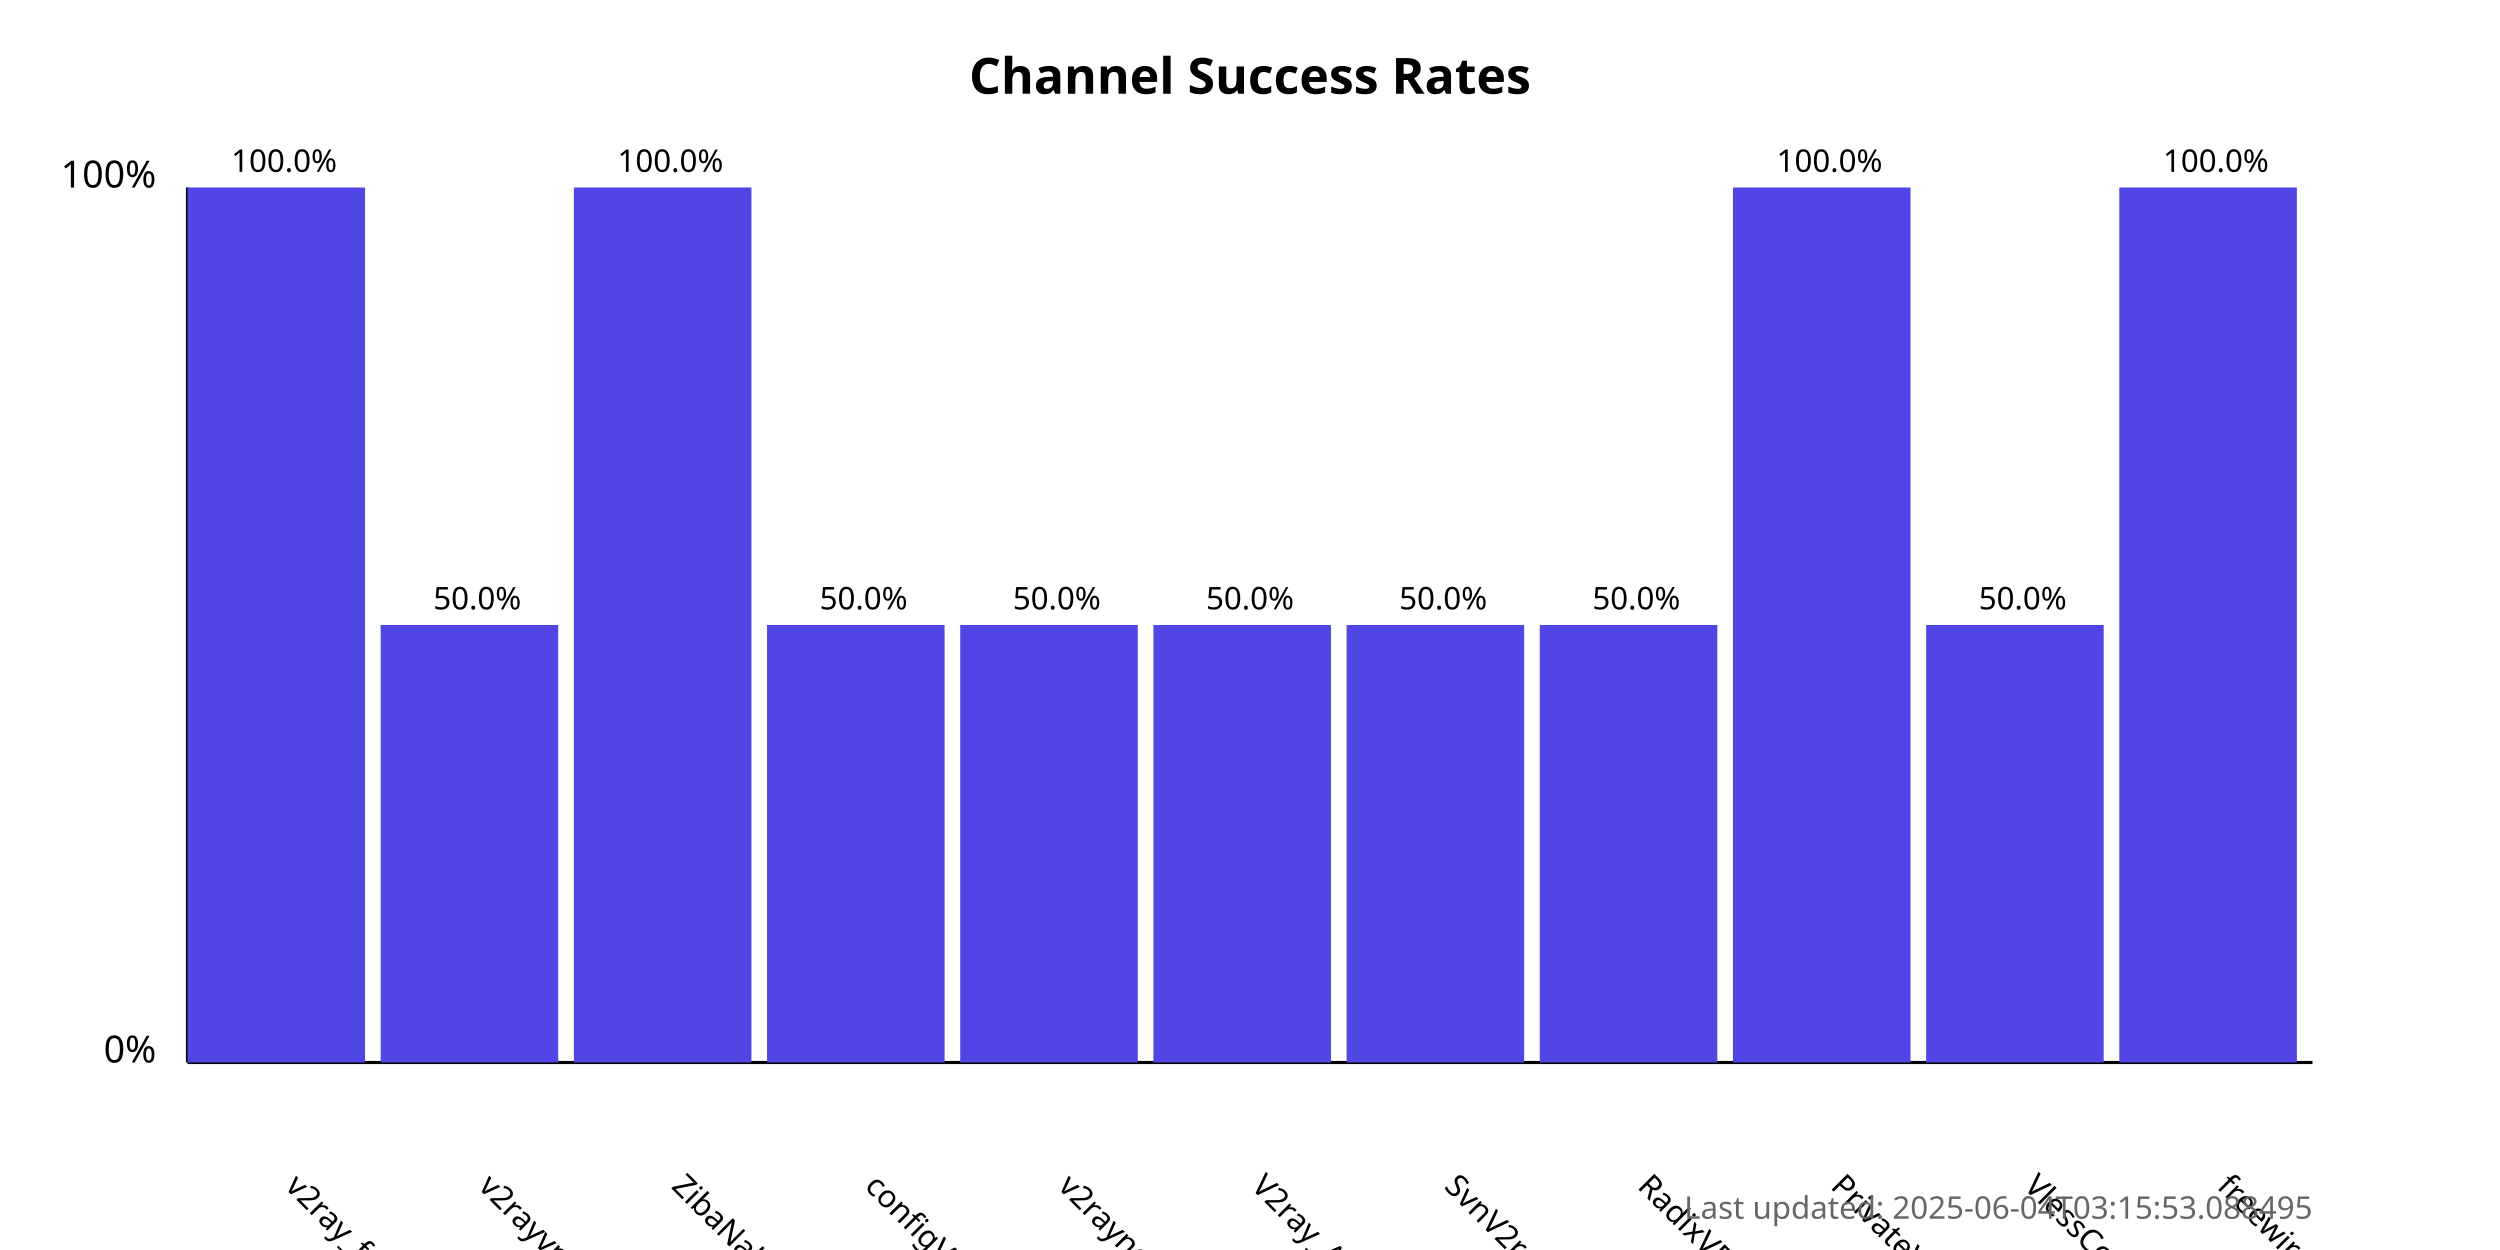
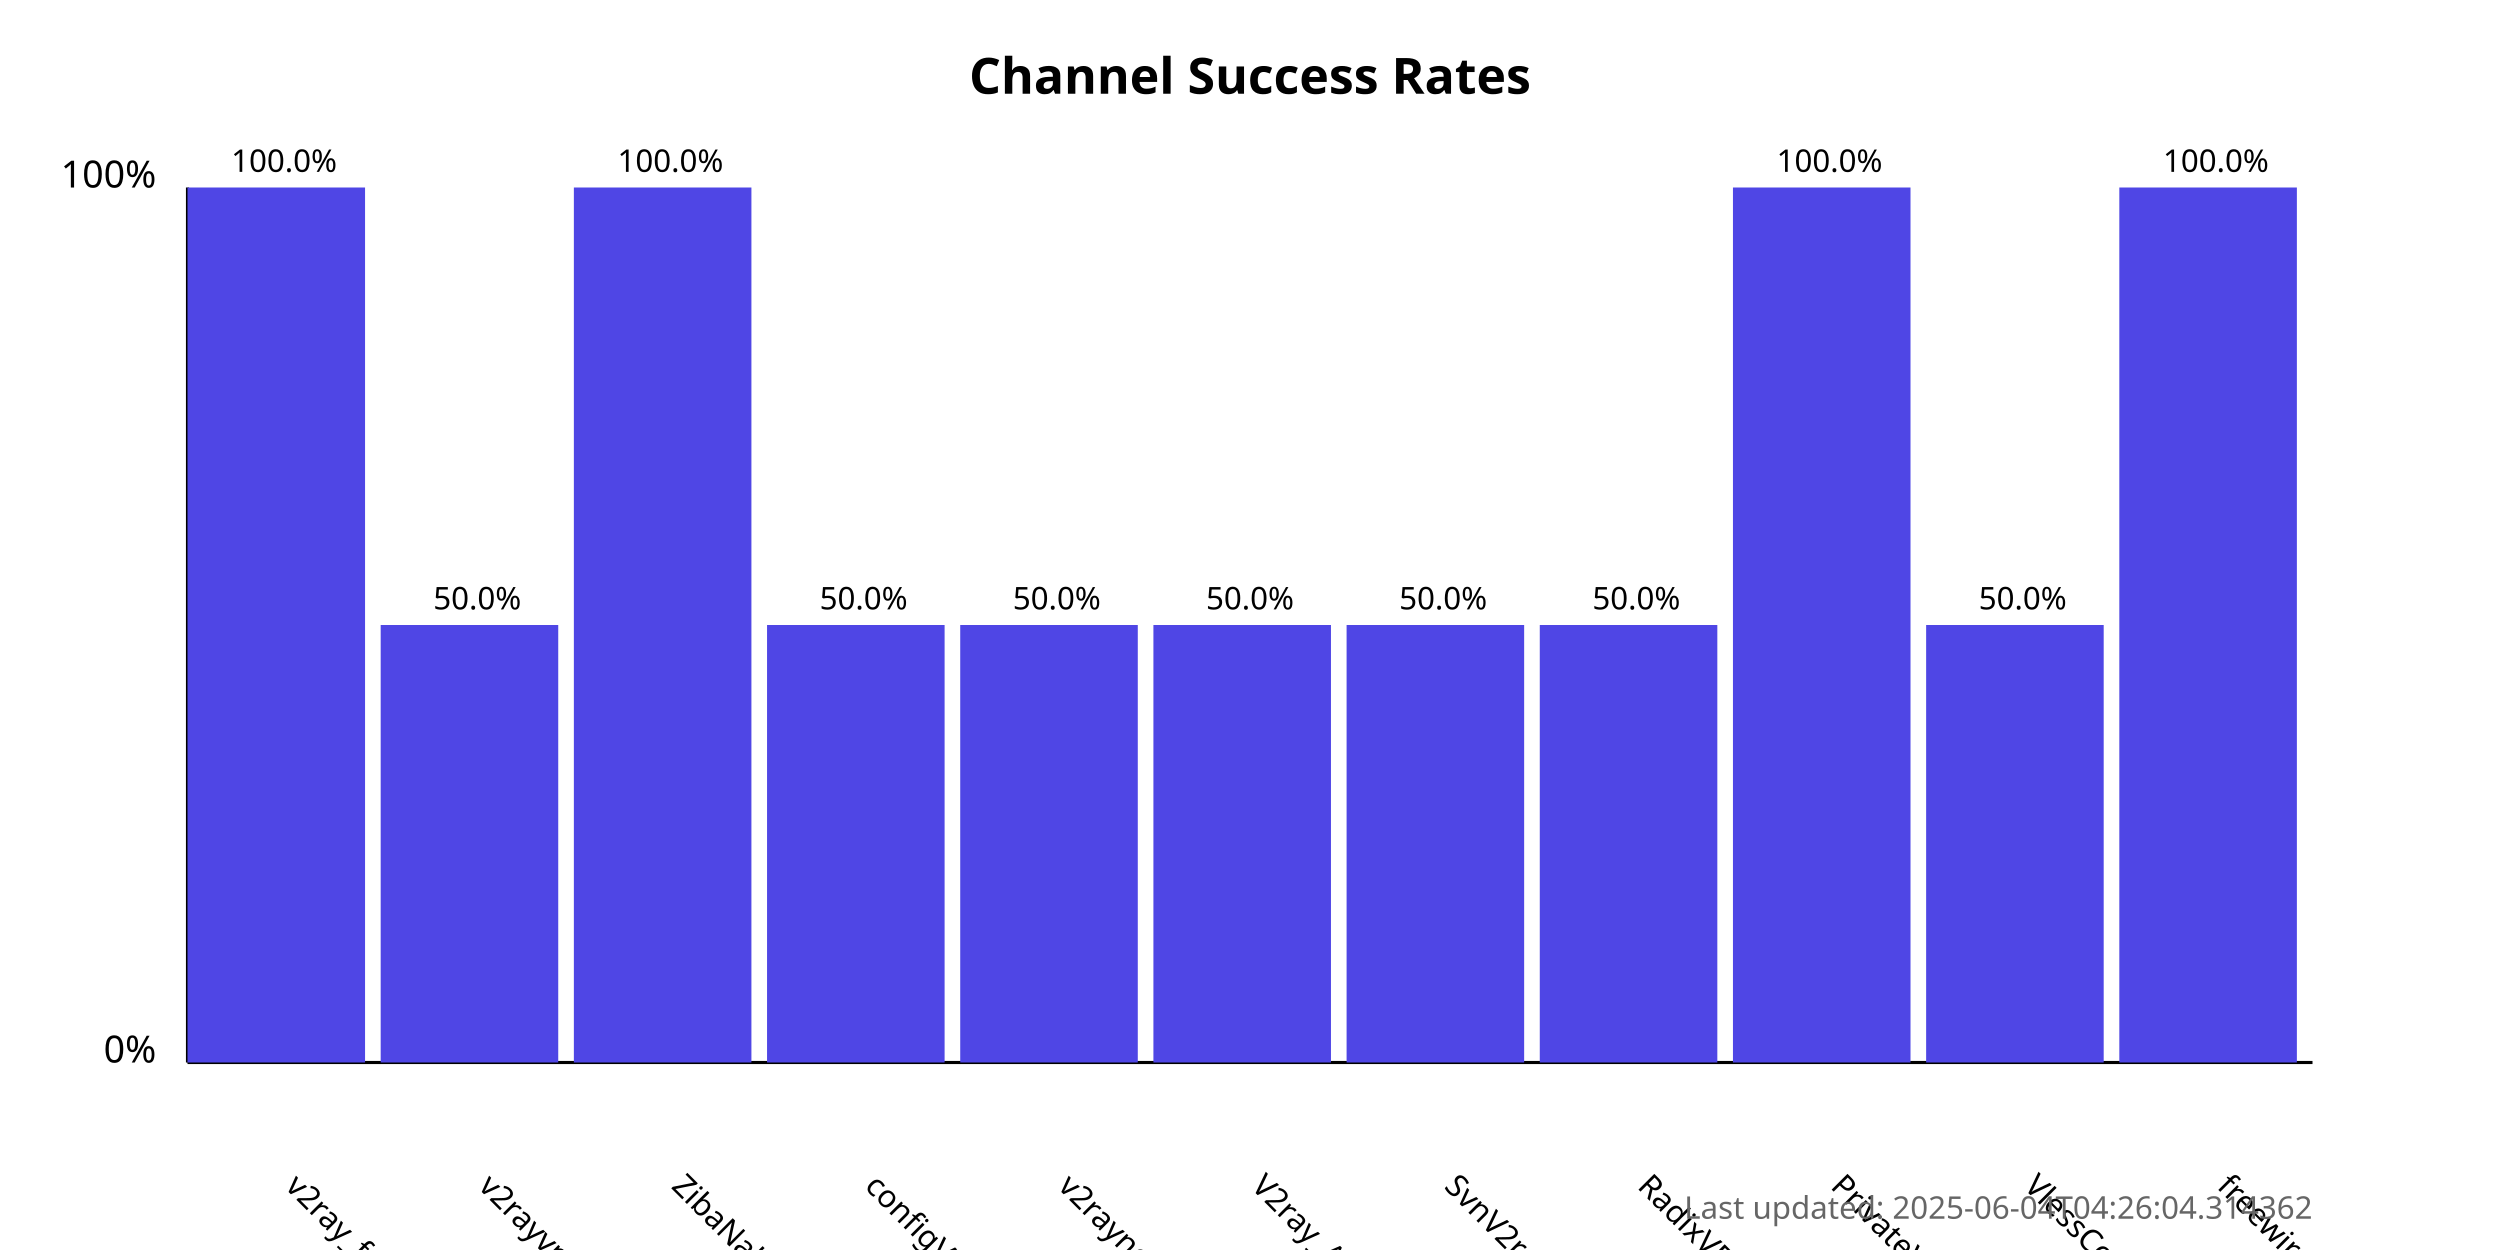
<svg xmlns="http://www.w3.org/2000/svg" width="800" height="400">
  <style>
            .chart-title { font: bold 16px sans-serif; }
            .axis-label { font: 12px sans-serif; }
            .tick-label { font: 10px sans-serif; }
            .bar { fill: #4f46e5; }
            .bar:hover { fill: #6366f1; }
            .timestamp { font: 10px sans-serif; fill: #666; }
        </style>
  <text x="400.0" y="30" text-anchor="middle" class="chart-title">
            Channel Success Rates
        </text>
  <line x1="60" y1="340" x2="60" y2="60" stroke="black" stroke-width="1" />
  <line x1="60" y1="340" x2="740" y2="340" stroke="black" stroke-width="1" />
  <text x="50" y="340" text-anchor="end" class="axis-label">0%</text>
  <text x="50" y="60" text-anchor="end" class="axis-label">100%</text>
  <g>
    <rect x="60" y="60.0" width="56.818" height="280.0" class="bar" />
    <text x="90.909" y="380" transform="rotate(45, 90.90909, 380)" text-anchor="start" class="tick-label">
                v2ray_free_conf
            </text>
    <text x="90.909" y="55.0" text-anchor="middle" class="tick-label">
                100.0%
            </text>
  </g>
  <g>
    <rect x="121.818" y="200.0" width="56.818" height="140.0" class="bar" />
    <text x="152.727" y="380" transform="rotate(45, 152.7273, 380)" text-anchor="start" class="tick-label">
                v2rayvpno
            </text>
    <text x="152.727" y="195.0" text-anchor="middle" class="tick-label">
                50.0%
            </text>
  </g>
  <g>
    <rect x="183.636" y="60.0" width="56.818" height="280.0" class="bar" />
    <text x="214.545" y="380" transform="rotate(45, 214.5455, 380)" text-anchor="start" class="tick-label">
                ZibaNabz
            </text>
    <text x="214.545" y="55.0" text-anchor="middle" class="tick-label">
                100.0%
            </text>
  </g>
  <g>
    <rect x="245.455" y="200.0" width="56.818" height="140.0" class="bar" />
    <text x="276.364" y="380" transform="rotate(45, 276.3636, 380)" text-anchor="start" class="tick-label">
                configV2rayForFree
            </text>
    <text x="276.364" y="195.0" text-anchor="middle" class="tick-label">
                50.0%
            </text>
  </g>
  <g>
    <rect x="307.273" y="200.0" width="56.818" height="140.0" class="bar" />
    <text x="338.182" y="380" transform="rotate(45, 338.1818, 380)" text-anchor="start" class="tick-label">
                v2rayngvpn
            </text>
    <text x="338.182" y="195.0" text-anchor="middle" class="tick-label">
                50.0%
            </text>
  </g>
  <g>
    <rect x="369.091" y="200.0" width="56.818" height="140.0" class="bar" />
    <text x="400.0" y="380" transform="rotate(45, 400.0, 380)" text-anchor="start" class="tick-label">
                V2ray_Alpha
            </text>
    <text x="400.0" y="195.0" text-anchor="middle" class="tick-label">
                50.0%
            </text>
  </g>
  <g>
    <rect x="430.909" y="200.0" width="56.818" height="140.0" class="bar" />
    <text x="461.818" y="380" transform="rotate(45, 461.8182, 380)" text-anchor="start" class="tick-label">
                SvnV2ray
            </text>
    <text x="461.818" y="195.0" text-anchor="middle" class="tick-label">
                50.0%
            </text>
  </g>
  <g>
    <rect x="492.727" y="200.0" width="56.818" height="140.0" class="bar" />
    <text x="523.636" y="380" transform="rotate(45, 523.6364, 380)" text-anchor="start" class="tick-label">
                RadixVPN
            </text>
    <text x="523.636" y="195.0" text-anchor="middle" class="tick-label">
                50.0%
            </text>
  </g>
  <g>
    <rect x="554.545" y="60.0" width="56.818" height="280.0" class="bar" />
    <text x="585.455" y="380" transform="rotate(45, 585.4545, 380)" text-anchor="start" class="tick-label">
                PrivateVPNs
            </text>
    <text x="585.455" y="55.0" text-anchor="middle" class="tick-label">
                100.0%
            </text>
  </g>
  <g>
    <rect x="616.364" y="200.0" width="56.818" height="140.0" class="bar" />
    <text x="647.273" y="380" transform="rotate(45, 647.2727, 380)" text-anchor="start" class="tick-label">
                VlessConfig
            </text>
    <text x="647.273" y="195.0" text-anchor="middle" class="tick-label">
                50.0%
            </text>
  </g>
  <g>
    <rect x="678.182" y="60.0" width="56.818" height="280.0" class="bar" />
    <text x="709.091" y="380" transform="rotate(45, 709.0909, 380)" text-anchor="start" class="tick-label">
                freewireguard
            </text>
    <text x="709.091" y="55.0" text-anchor="middle" class="tick-label">
                100.0%
            </text>
  </g>
  <text x="740" y="390" text-anchor="end" class="timestamp">
-             Last updated: 2025-06-04T03:15:53.088495
+             Last updated: 2025-06-04T04:26:04.314362
        </text>
</svg>
